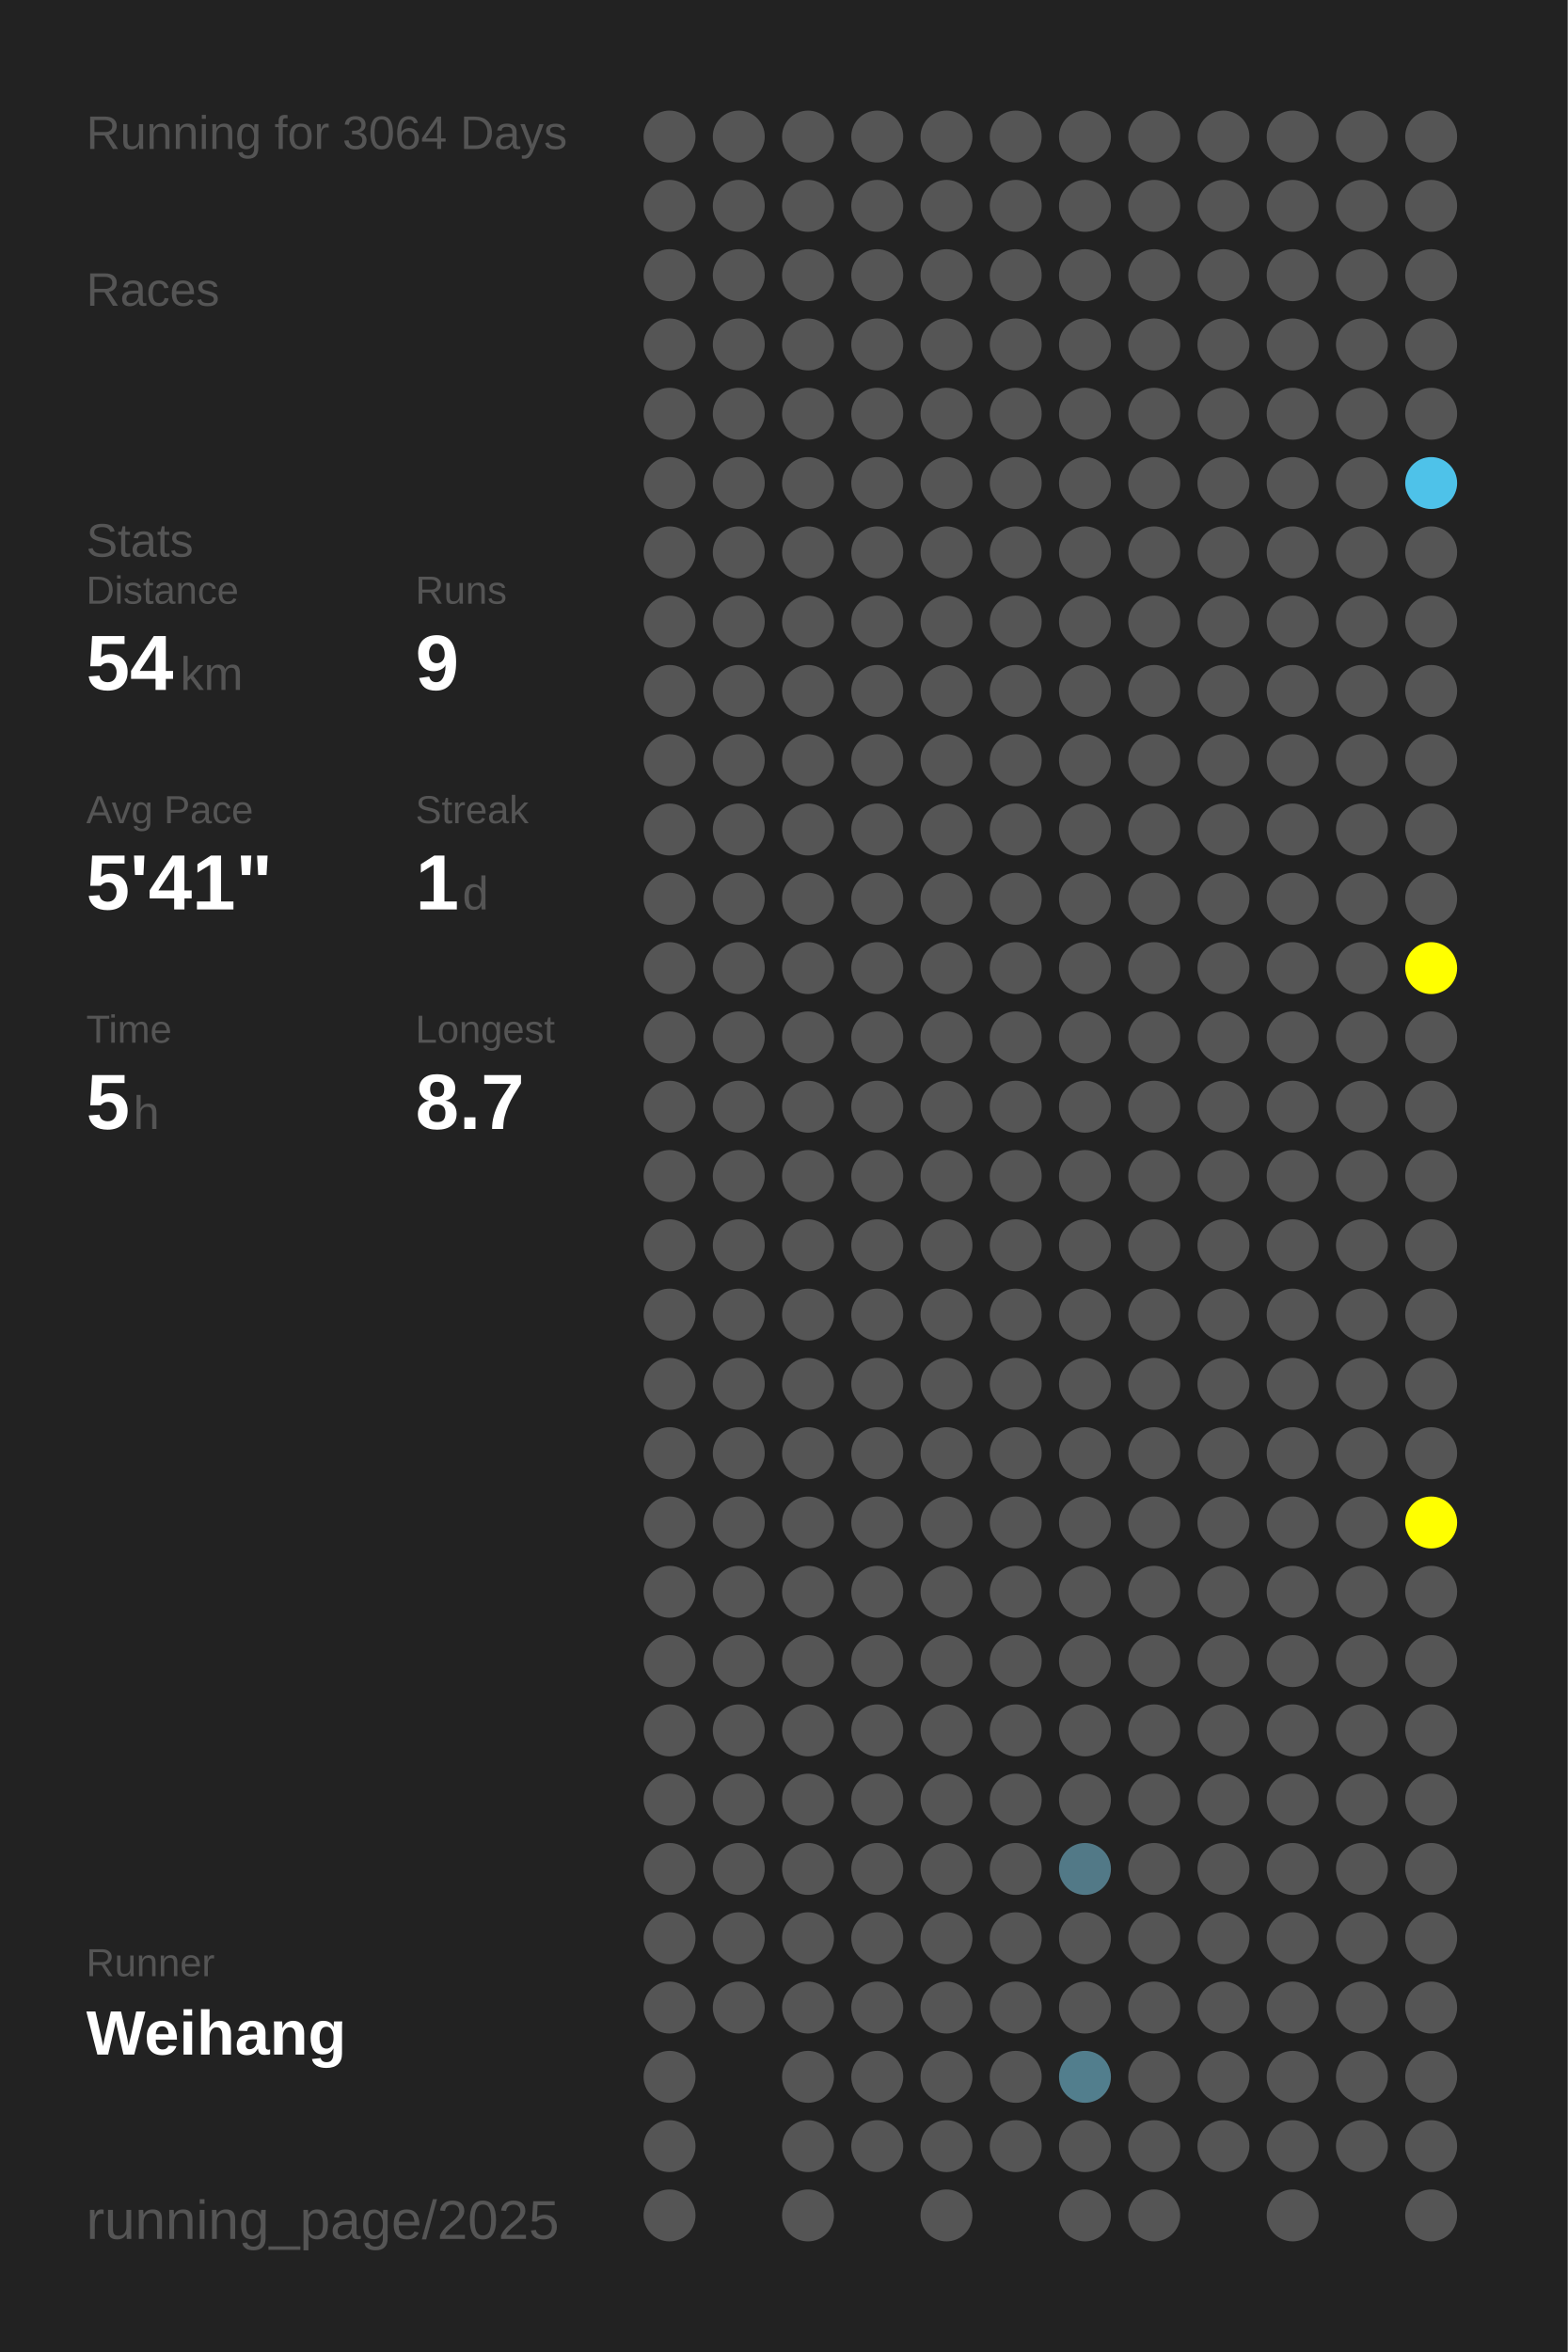
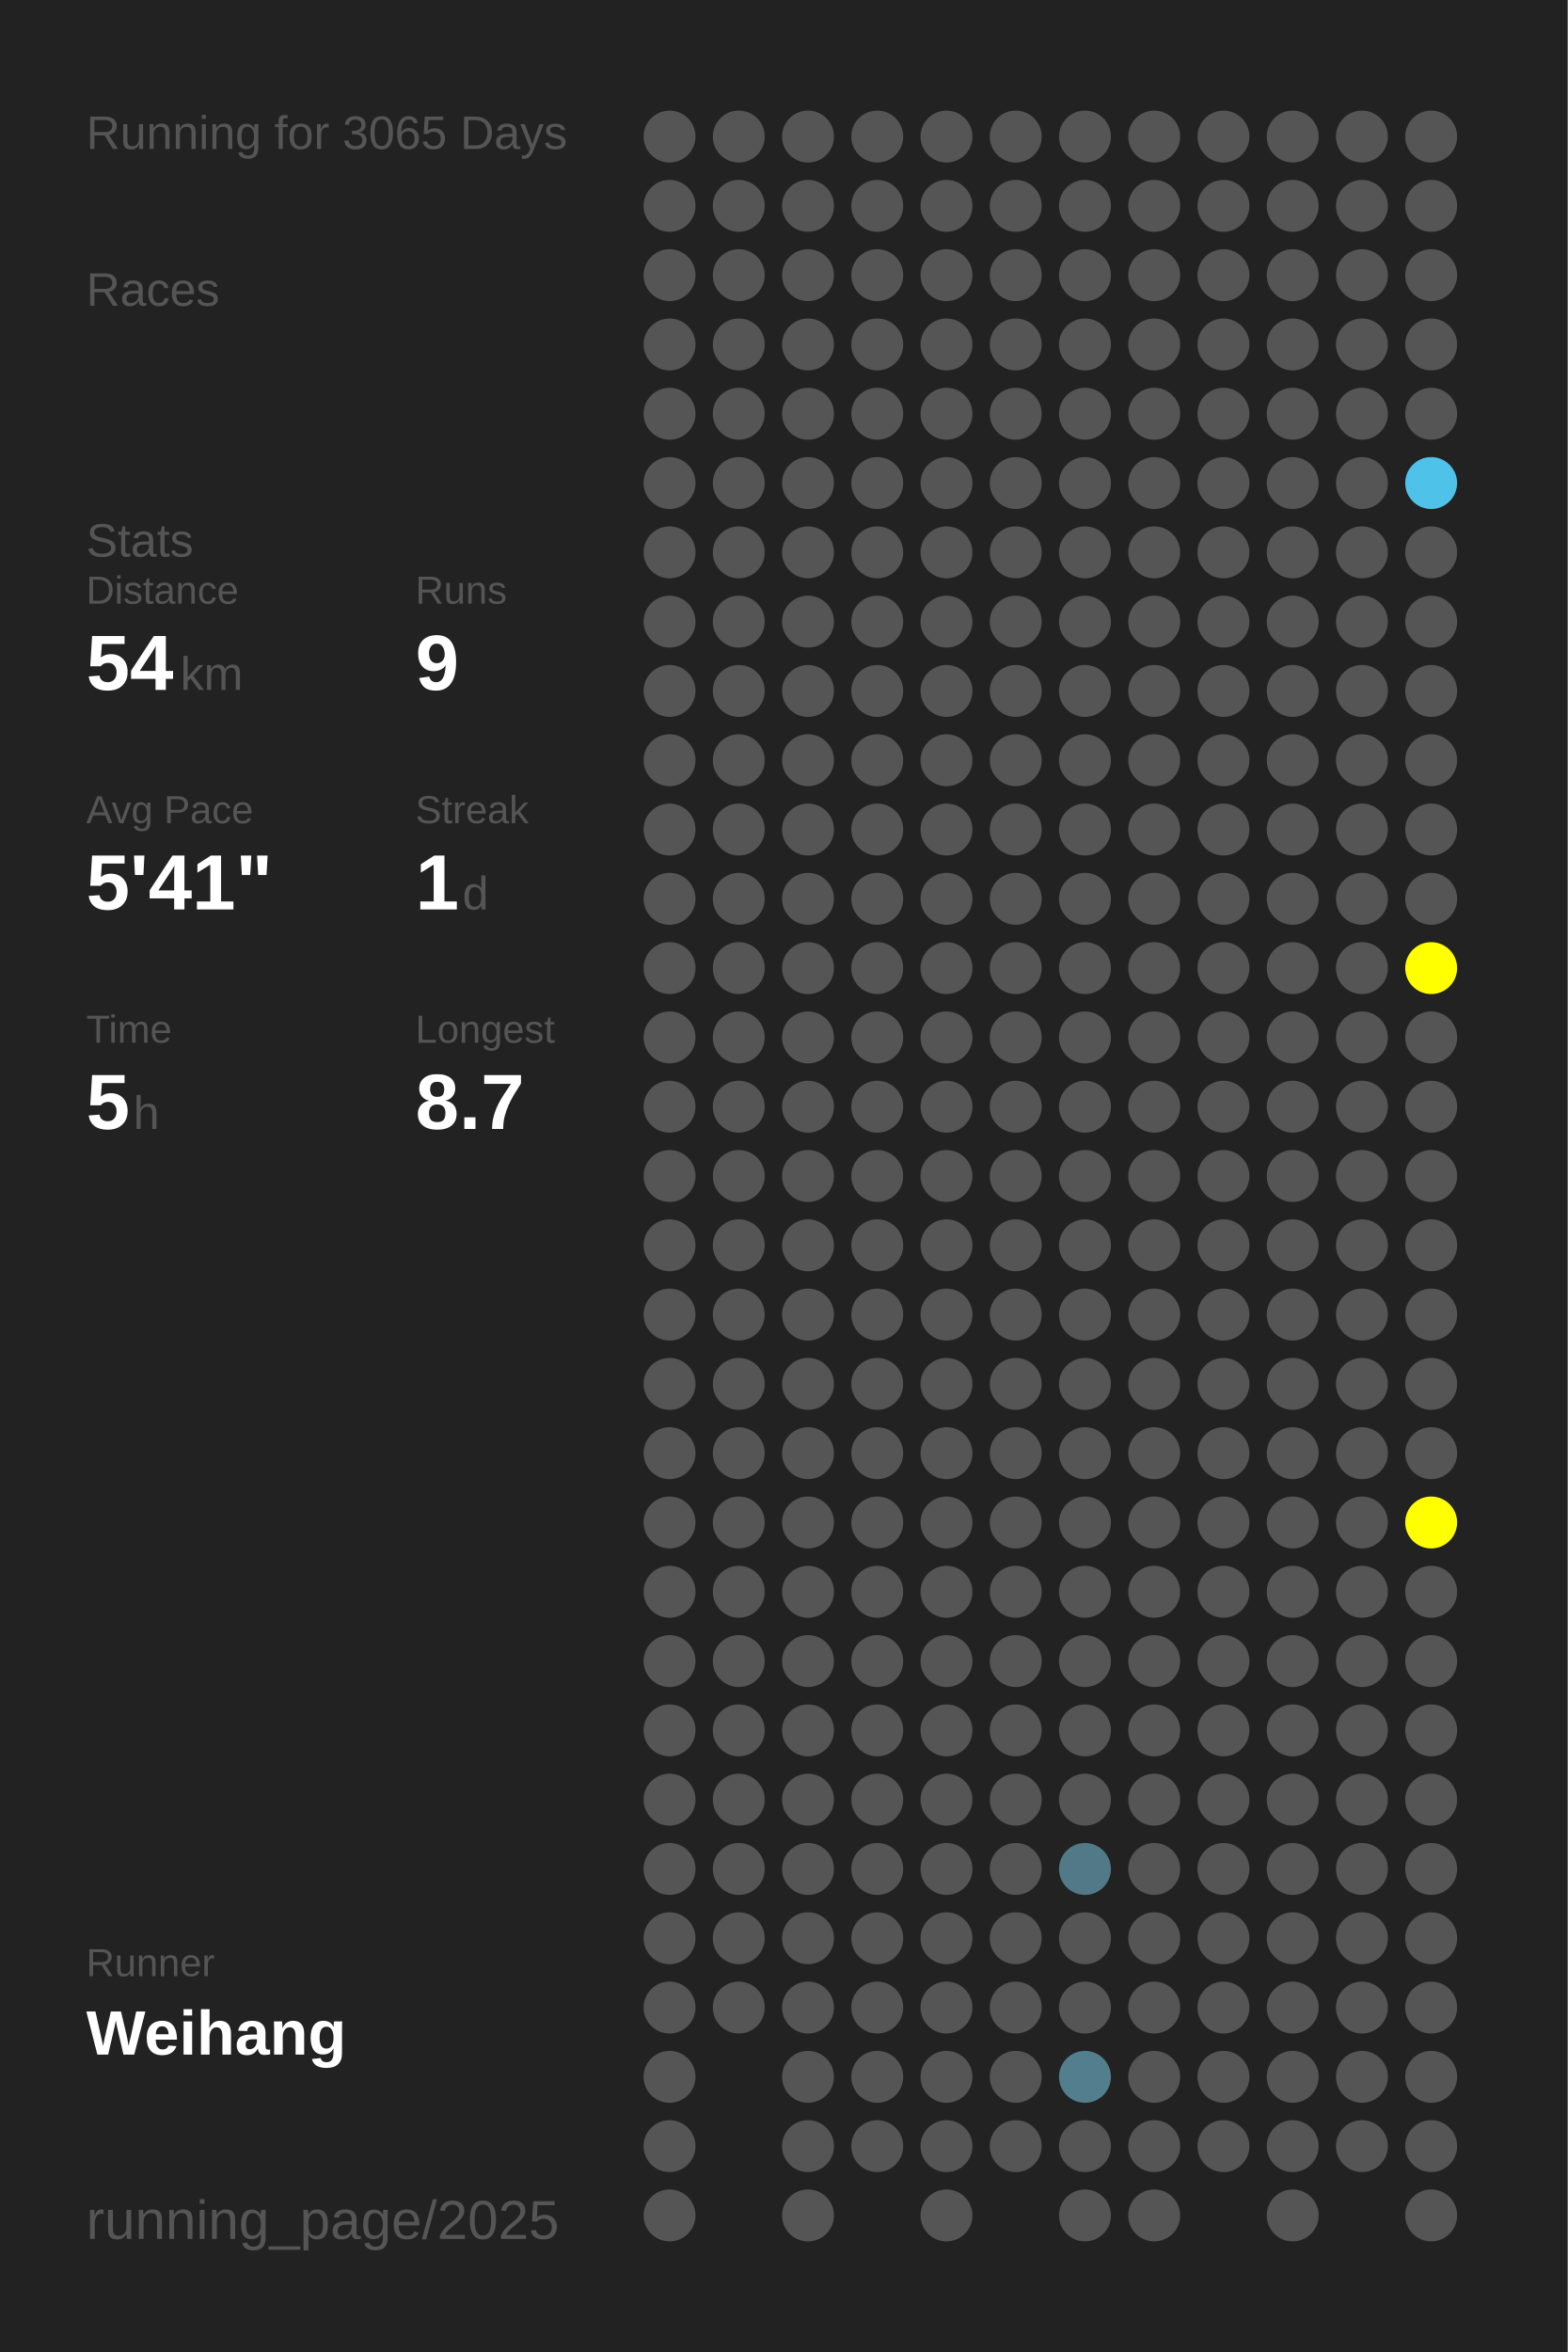
<svg xmlns="http://www.w3.org/2000/svg" baseProfile="full" height="300mm" version="1.1" viewBox="0,0,200,300" width="200mm">
  <defs />
  <rect fill="#222222" height="300" width="200" x="0" y="0" />
-   <text fill="#555555" style="font-size:6px; font-family:Arial;" x="11" y="19">Running for 3064 Days</text>
+   <text fill="#555555" style="font-size:6px; font-family:Arial;" x="11" y="19">Running for 3065 Days</text>
  <text fill="#555555" style="font-size:6px; font-family:Arial;" x="11" y="39">Races</text>
  <text fill="#555555" style="font-size:6px; font-family:Arial;" x="11" y="71">Stats</text>
  <text fill="#555555" style="font-size:5px; font-family:Arial;" x="11" y="77">Distance</text>
  <text fill="#FFFFFF" style="font-size:10px; font-family:Arial; font-weight:bold;" x="11" y="88">54</text>
  <text fill="#555555" style="font-size:6px; font-family:Arial;" x="23" y="88">km</text>
  <text fill="#555555" style="font-size:5px; font-family:Arial;" x="53" y="77">Runs</text>
  <text fill="#FFFFFF" style="font-size:10px; font-family:Arial; font-weight:bold;" x="53" y="88">9</text>
  <text fill="#555555" style="font-size:5px; font-family:Arial;" x="11" y="105">Avg Pace</text>
  <text fill="#FFFFFF" style="font-size:10px; font-family:Arial; font-weight:bold;" x="11" y="116">5'41"</text>
  <text fill="#555555" style="font-size:5px; font-family:Arial;" x="53" y="105">Streak</text>
  <text fill="#FFFFFF" style="font-size:10px; font-family:Arial; font-weight:bold;" x="53" y="116">1</text>
  <text fill="#555555" style="font-size:6px; font-family:Arial;" x="59" y="116">d</text>
  <text fill="#555555" style="font-size:5px; font-family:Arial;" x="11" y="133">Time</text>
  <text fill="#FFFFFF" style="font-size:10px; font-family:Arial; font-weight:bold;" x="11" y="144">5</text>
  <text fill="#555555" style="font-size:6px; font-family:Arial;" x="17" y="144">h</text>
  <text fill="#555555" style="font-size:5px; font-family:Arial;" x="53" y="133">Longest</text>
  <text fill="#FFFFFF" style="font-size:10px; font-family:Arial; font-weight:bold;" x="53" y="144">8.7</text>
  <text fill="#555555" style="font-size:5px; font-family:Arial;" x="11" y="252.065">Runner</text>
  <text fill="#FFFFFF" style="font-size:8px; font-family:Arial; font-weight:bold;" x="11" y="262.065">Weihang</text>
  <text fill="#555555" style="font-size:7px; font-family:Arial;" x="11" y="285.581">running_page/2025</text>
  <circle cx="85.417" cy="17.419" fill="#555555" r="3.312" />
  <circle cx="85.417" cy="26.258" fill="#555555" r="3.312" />
  <circle cx="85.417" cy="35.097" fill="#555555" r="3.312" />
  <circle cx="85.417" cy="43.935" fill="#555555" r="3.312" />
  <circle cx="85.417" cy="52.774" fill="#555555" r="3.312" />
  <circle cx="85.417" cy="61.613" fill="#555555" r="3.312" />
  <circle cx="85.417" cy="70.452" fill="#555555" r="3.312" />
  <circle cx="85.417" cy="79.29" fill="#555555" r="3.312" />
  <circle cx="85.417" cy="88.129" fill="#555555" r="3.312" />
  <circle cx="85.417" cy="96.968" fill="#555555" r="3.312" />
  <circle cx="85.417" cy="105.806" fill="#555555" r="3.312" />
  <circle cx="85.417" cy="114.645" fill="#555555" r="3.312" />
  <circle cx="85.417" cy="123.484" fill="#555555" r="3.312" />
  <circle cx="85.417" cy="132.323" fill="#555555" r="3.312" />
  <circle cx="85.417" cy="141.161" fill="#555555" r="3.312" />
  <circle cx="85.417" cy="150" fill="#555555" r="3.312" />
  <circle cx="85.417" cy="158.839" fill="#555555" r="3.312" />
  <circle cx="85.417" cy="167.677" fill="#555555" r="3.312" />
  <circle cx="85.417" cy="176.516" fill="#555555" r="3.312" />
  <circle cx="85.417" cy="185.355" fill="#555555" r="3.312" />
  <circle cx="85.417" cy="194.194" fill="#555555" r="3.312" />
  <circle cx="85.417" cy="203.032" fill="#555555" r="3.312" />
  <circle cx="85.417" cy="211.871" fill="#555555" r="3.312" />
  <circle cx="85.417" cy="220.71" fill="#555555" r="3.312" />
  <circle cx="85.417" cy="229.548" fill="#555555" r="3.312" />
  <circle cx="85.417" cy="238.387" fill="#555555" r="3.312" />
  <circle cx="85.417" cy="247.226" fill="#555555" r="3.312" />
  <circle cx="85.417" cy="256.065" fill="#555555" r="3.312" />
  <circle cx="85.417" cy="264.903" fill="#555555" r="3.312" />
  <circle cx="85.417" cy="273.742" fill="#555555" r="3.312" />
  <circle cx="85.417" cy="282.581" fill="#555555" r="3.312" />
  <circle cx="94.25" cy="17.419" fill="#555555" r="3.312" />
  <circle cx="94.25" cy="26.258" fill="#555555" r="3.312" />
  <circle cx="94.25" cy="35.097" fill="#555555" r="3.312" />
  <circle cx="94.25" cy="43.935" fill="#555555" r="3.312" />
  <circle cx="94.25" cy="52.774" fill="#555555" r="3.312" />
  <circle cx="94.25" cy="61.613" fill="#555555" r="3.312" />
  <circle cx="94.25" cy="70.452" fill="#555555" r="3.312" />
  <circle cx="94.25" cy="79.29" fill="#555555" r="3.312" />
  <circle cx="94.25" cy="88.129" fill="#555555" r="3.312" />
  <circle cx="94.25" cy="96.968" fill="#555555" r="3.312" />
  <circle cx="94.25" cy="105.806" fill="#555555" r="3.312" />
  <circle cx="94.25" cy="114.645" fill="#555555" r="3.312" />
  <circle cx="94.25" cy="123.484" fill="#555555" r="3.312" />
  <circle cx="94.25" cy="132.323" fill="#555555" r="3.312" />
  <circle cx="94.25" cy="141.161" fill="#555555" r="3.312" />
  <circle cx="94.25" cy="150" fill="#555555" r="3.312" />
  <circle cx="94.25" cy="158.839" fill="#555555" r="3.312" />
  <circle cx="94.25" cy="167.677" fill="#555555" r="3.312" />
  <circle cx="94.25" cy="176.516" fill="#555555" r="3.312" />
  <circle cx="94.25" cy="185.355" fill="#555555" r="3.312" />
  <circle cx="94.25" cy="194.194" fill="#555555" r="3.312" />
  <circle cx="94.25" cy="203.032" fill="#555555" r="3.312" />
  <circle cx="94.25" cy="211.871" fill="#555555" r="3.312" />
  <circle cx="94.25" cy="220.71" fill="#555555" r="3.312" />
  <circle cx="94.25" cy="229.548" fill="#555555" r="3.312" />
  <circle cx="94.25" cy="238.387" fill="#555555" r="3.312" />
  <circle cx="94.25" cy="247.226" fill="#555555" r="3.312" />
  <circle cx="94.25" cy="256.065" fill="#555555" r="3.312" />
  <circle cx="103.083" cy="17.419" fill="#555555" r="3.312" />
  <circle cx="103.083" cy="26.258" fill="#555555" r="3.312" />
  <circle cx="103.083" cy="35.097" fill="#555555" r="3.312" />
  <circle cx="103.083" cy="43.935" fill="#555555" r="3.312" />
  <circle cx="103.083" cy="52.774" fill="#555555" r="3.312" />
  <circle cx="103.083" cy="61.613" fill="#555555" r="3.312" />
  <circle cx="103.083" cy="70.452" fill="#555555" r="3.312" />
  <circle cx="103.083" cy="79.29" fill="#555555" r="3.312" />
  <circle cx="103.083" cy="88.129" fill="#555555" r="3.312" />
  <circle cx="103.083" cy="96.968" fill="#555555" r="3.312" />
  <circle cx="103.083" cy="105.806" fill="#555555" r="3.312" />
  <circle cx="103.083" cy="114.645" fill="#555555" r="3.312" />
  <circle cx="103.083" cy="123.484" fill="#555555" r="3.312" />
  <circle cx="103.083" cy="132.323" fill="#555555" r="3.312" />
  <circle cx="103.083" cy="141.161" fill="#555555" r="3.312" />
  <circle cx="103.083" cy="150" fill="#555555" r="3.312" />
  <circle cx="103.083" cy="158.839" fill="#555555" r="3.312" />
  <circle cx="103.083" cy="167.677" fill="#555555" r="3.312" />
  <circle cx="103.083" cy="176.516" fill="#555555" r="3.312" />
  <circle cx="103.083" cy="185.355" fill="#555555" r="3.312" />
  <circle cx="103.083" cy="194.194" fill="#555555" r="3.312" />
  <circle cx="103.083" cy="203.032" fill="#555555" r="3.312" />
  <circle cx="103.083" cy="211.871" fill="#555555" r="3.312" />
  <circle cx="103.083" cy="220.71" fill="#555555" r="3.312" />
  <circle cx="103.083" cy="229.548" fill="#555555" r="3.312" />
  <circle cx="103.083" cy="238.387" fill="#555555" r="3.312" />
  <circle cx="103.083" cy="247.226" fill="#555555" r="3.312" />
  <circle cx="103.083" cy="256.065" fill="#555555" r="3.312" />
  <circle cx="103.083" cy="264.903" fill="#555555" r="3.312" />
  <circle cx="103.083" cy="273.742" fill="#555555" r="3.312" />
  <circle cx="103.083" cy="282.581" fill="#555555" r="3.312" />
  <circle cx="111.917" cy="17.419" fill="#555555" r="3.312" />
  <circle cx="111.917" cy="26.258" fill="#555555" r="3.312" />
  <circle cx="111.917" cy="35.097" fill="#555555" r="3.312" />
  <circle cx="111.917" cy="43.935" fill="#555555" r="3.312" />
  <circle cx="111.917" cy="52.774" fill="#555555" r="3.312" />
  <circle cx="111.917" cy="61.613" fill="#555555" r="3.312" />
  <circle cx="111.917" cy="70.452" fill="#555555" r="3.312" />
  <circle cx="111.917" cy="79.29" fill="#555555" r="3.312" />
  <circle cx="111.917" cy="88.129" fill="#555555" r="3.312" />
  <circle cx="111.917" cy="96.968" fill="#555555" r="3.312" />
  <circle cx="111.917" cy="105.806" fill="#555555" r="3.312" />
  <circle cx="111.917" cy="114.645" fill="#555555" r="3.312" />
  <circle cx="111.917" cy="123.484" fill="#555555" r="3.312" />
  <circle cx="111.917" cy="132.323" fill="#555555" r="3.312" />
  <circle cx="111.917" cy="141.161" fill="#555555" r="3.312" />
  <circle cx="111.917" cy="150" fill="#555555" r="3.312" />
  <circle cx="111.917" cy="158.839" fill="#555555" r="3.312" />
  <circle cx="111.917" cy="167.677" fill="#555555" r="3.312" />
  <circle cx="111.917" cy="176.516" fill="#555555" r="3.312" />
  <circle cx="111.917" cy="185.355" fill="#555555" r="3.312" />
  <circle cx="111.917" cy="194.194" fill="#555555" r="3.312" />
  <circle cx="111.917" cy="203.032" fill="#555555" r="3.312" />
  <circle cx="111.917" cy="211.871" fill="#555555" r="3.312" />
  <circle cx="111.917" cy="220.71" fill="#555555" r="3.312" />
  <circle cx="111.917" cy="229.548" fill="#555555" r="3.312" />
  <circle cx="111.917" cy="238.387" fill="#555555" r="3.312" />
  <circle cx="111.917" cy="247.226" fill="#555555" r="3.312" />
  <circle cx="111.917" cy="256.065" fill="#555555" r="3.312" />
  <circle cx="111.917" cy="264.903" fill="#555555" r="3.312" />
  <circle cx="111.917" cy="273.742" fill="#555555" r="3.312" />
  <circle cx="120.75" cy="17.419" fill="#555555" r="3.312" />
  <circle cx="120.75" cy="26.258" fill="#555555" r="3.312" />
  <circle cx="120.75" cy="35.097" fill="#555555" r="3.312" />
  <circle cx="120.75" cy="43.935" fill="#555555" r="3.312" />
  <circle cx="120.75" cy="52.774" fill="#555555" r="3.312" />
  <circle cx="120.75" cy="61.613" fill="#555555" r="3.312" />
  <circle cx="120.75" cy="70.452" fill="#555555" r="3.312" />
  <circle cx="120.75" cy="79.29" fill="#555555" r="3.312" />
  <circle cx="120.75" cy="88.129" fill="#555555" r="3.312" />
  <circle cx="120.75" cy="96.968" fill="#555555" r="3.312" />
  <circle cx="120.75" cy="105.806" fill="#555555" r="3.312" />
  <circle cx="120.75" cy="114.645" fill="#555555" r="3.312" />
  <circle cx="120.75" cy="123.484" fill="#555555" r="3.312" />
  <circle cx="120.75" cy="132.323" fill="#555555" r="3.312" />
  <circle cx="120.75" cy="141.161" fill="#555555" r="3.312" />
  <circle cx="120.75" cy="150" fill="#555555" r="3.312" />
  <circle cx="120.75" cy="158.839" fill="#555555" r="3.312" />
  <circle cx="120.75" cy="167.677" fill="#555555" r="3.312" />
  <circle cx="120.75" cy="176.516" fill="#555555" r="3.312" />
  <circle cx="120.75" cy="185.355" fill="#555555" r="3.312" />
  <circle cx="120.75" cy="194.194" fill="#555555" r="3.312" />
  <circle cx="120.75" cy="203.032" fill="#555555" r="3.312" />
  <circle cx="120.75" cy="211.871" fill="#555555" r="3.312" />
  <circle cx="120.75" cy="220.71" fill="#555555" r="3.312" />
  <circle cx="120.75" cy="229.548" fill="#555555" r="3.312" />
  <circle cx="120.75" cy="238.387" fill="#555555" r="3.312" />
  <circle cx="120.75" cy="247.226" fill="#555555" r="3.312" />
  <circle cx="120.75" cy="256.065" fill="#555555" r="3.312" />
  <circle cx="120.75" cy="264.903" fill="#555555" r="3.312" />
  <circle cx="120.75" cy="273.742" fill="#555555" r="3.312" />
  <circle cx="120.75" cy="282.581" fill="#555555" r="3.312" />
  <circle cx="129.583" cy="17.419" fill="#555555" r="3.312" />
  <circle cx="129.583" cy="26.258" fill="#555555" r="3.312" />
  <circle cx="129.583" cy="35.097" fill="#555555" r="3.312" />
  <circle cx="129.583" cy="43.935" fill="#555555" r="3.312" />
  <circle cx="129.583" cy="52.774" fill="#555555" r="3.312" />
  <circle cx="129.583" cy="61.613" fill="#555555" r="3.312" />
  <circle cx="129.583" cy="70.452" fill="#555555" r="3.312" />
  <circle cx="129.583" cy="79.29" fill="#555555" r="3.312" />
  <circle cx="129.583" cy="88.129" fill="#555555" r="3.312" />
  <circle cx="129.583" cy="96.968" fill="#555555" r="3.312" />
  <circle cx="129.583" cy="105.806" fill="#555555" r="3.312" />
  <circle cx="129.583" cy="114.645" fill="#555555" r="3.312" />
  <circle cx="129.583" cy="123.484" fill="#555555" r="3.312" />
  <circle cx="129.583" cy="132.323" fill="#555555" r="3.312" />
  <circle cx="129.583" cy="141.161" fill="#555555" r="3.312" />
  <circle cx="129.583" cy="150" fill="#555555" r="3.312" />
  <circle cx="129.583" cy="158.839" fill="#555555" r="3.312" />
  <circle cx="129.583" cy="167.677" fill="#555555" r="3.312" />
  <circle cx="129.583" cy="176.516" fill="#555555" r="3.312" />
  <circle cx="129.583" cy="185.355" fill="#555555" r="3.312" />
  <circle cx="129.583" cy="194.194" fill="#555555" r="3.312" />
  <circle cx="129.583" cy="203.032" fill="#555555" r="3.312" />
  <circle cx="129.583" cy="211.871" fill="#555555" r="3.312" />
  <circle cx="129.583" cy="220.71" fill="#555555" r="3.312" />
  <circle cx="129.583" cy="229.548" fill="#555555" r="3.312" />
  <circle cx="129.583" cy="238.387" fill="#555555" r="3.312" />
  <circle cx="129.583" cy="247.226" fill="#555555" r="3.312" />
  <circle cx="129.583" cy="256.065" fill="#555555" r="3.312" />
  <circle cx="129.583" cy="264.903" fill="#555555" r="3.312" />
  <circle cx="129.583" cy="273.742" fill="#555555" r="3.312" />
  <circle cx="138.417" cy="17.419" fill="#555555" r="3.312" />
  <circle cx="138.417" cy="26.258" fill="#555555" r="3.312" />
  <circle cx="138.417" cy="35.097" fill="#555555" r="3.312" />
  <circle cx="138.417" cy="43.935" fill="#555555" r="3.312" />
  <circle cx="138.417" cy="52.774" fill="#555555" r="3.312" />
  <circle cx="138.417" cy="61.613" fill="#555555" r="3.312" />
  <circle cx="138.417" cy="70.452" fill="#555555" r="3.312" />
  <circle cx="138.417" cy="79.29" fill="#555555" r="3.312" />
  <circle cx="138.417" cy="88.129" fill="#555555" r="3.312" />
  <circle cx="138.417" cy="96.968" fill="#555555" r="3.312" />
  <circle cx="138.417" cy="105.806" fill="#555555" r="3.312" />
  <circle cx="138.417" cy="114.645" fill="#555555" r="3.312" />
  <circle cx="138.417" cy="123.484" fill="#555555" r="3.312" />
  <circle cx="138.417" cy="132.323" fill="#555555" r="3.312" />
  <circle cx="138.417" cy="141.161" fill="#555555" r="3.312" />
  <circle cx="138.417" cy="150" fill="#555555" r="3.312" />
  <circle cx="138.417" cy="158.839" fill="#555555" r="3.312" />
  <circle cx="138.417" cy="167.677" fill="#555555" r="3.312" />
  <circle cx="138.417" cy="176.516" fill="#555555" r="3.312" />
  <circle cx="138.417" cy="185.355" fill="#555555" r="3.312" />
  <circle cx="138.417" cy="194.194" fill="#555555" r="3.312" />
  <circle cx="138.417" cy="203.032" fill="#555555" r="3.312" />
  <circle cx="138.417" cy="211.871" fill="#555555" r="3.312" />
  <circle cx="138.417" cy="220.71" fill="#555555" r="3.312" />
  <circle cx="138.417" cy="229.548" fill="#555555" r="3.312" />
  <circle cx="138.417" cy="238.387" fill="#527987" r="3.312" />
  <circle cx="138.417" cy="247.226" fill="#555555" r="3.312" />
  <circle cx="138.417" cy="256.065" fill="#555555" r="3.312" />
  <circle cx="138.417" cy="264.903" fill="#527e8d" r="3.312" />
  <circle cx="138.417" cy="273.742" fill="#555555" r="3.312" />
  <circle cx="138.417" cy="282.581" fill="#555555" r="3.312" />
  <circle cx="147.25" cy="17.419" fill="#555555" r="3.312" />
  <circle cx="147.25" cy="26.258" fill="#555555" r="3.312" />
  <circle cx="147.25" cy="35.097" fill="#555555" r="3.312" />
  <circle cx="147.25" cy="43.935" fill="#555555" r="3.312" />
  <circle cx="147.25" cy="52.774" fill="#555555" r="3.312" />
  <circle cx="147.25" cy="61.613" fill="#555555" r="3.312" />
  <circle cx="147.25" cy="70.452" fill="#555555" r="3.312" />
  <circle cx="147.25" cy="79.29" fill="#555555" r="3.312" />
  <circle cx="147.25" cy="88.129" fill="#555555" r="3.312" />
  <circle cx="147.25" cy="96.968" fill="#555555" r="3.312" />
  <circle cx="147.25" cy="105.806" fill="#555555" r="3.312" />
  <circle cx="147.25" cy="114.645" fill="#555555" r="3.312" />
  <circle cx="147.25" cy="123.484" fill="#555555" r="3.312" />
  <circle cx="147.25" cy="132.323" fill="#555555" r="3.312" />
  <circle cx="147.25" cy="141.161" fill="#555555" r="3.312" />
  <circle cx="147.25" cy="150" fill="#555555" r="3.312" />
  <circle cx="147.25" cy="158.839" fill="#555555" r="3.312" />
  <circle cx="147.25" cy="167.677" fill="#555555" r="3.312" />
  <circle cx="147.25" cy="176.516" fill="#555555" r="3.312" />
  <circle cx="147.25" cy="185.355" fill="#555555" r="3.312" />
  <circle cx="147.25" cy="194.194" fill="#555555" r="3.312" />
  <circle cx="147.25" cy="203.032" fill="#555555" r="3.312" />
  <circle cx="147.25" cy="211.871" fill="#555555" r="3.312" />
  <circle cx="147.25" cy="220.71" fill="#555555" r="3.312" />
  <circle cx="147.25" cy="229.548" fill="#555555" r="3.312" />
  <circle cx="147.25" cy="238.387" fill="#555555" r="3.312" />
  <circle cx="147.25" cy="247.226" fill="#555555" r="3.312" />
  <circle cx="147.25" cy="256.065" fill="#555555" r="3.312" />
  <circle cx="147.25" cy="264.903" fill="#555555" r="3.312" />
  <circle cx="147.25" cy="273.742" fill="#555555" r="3.312" />
  <circle cx="147.25" cy="282.581" fill="#555555" r="3.312" />
  <circle cx="156.083" cy="17.419" fill="#555555" r="3.312" />
  <circle cx="156.083" cy="26.258" fill="#555555" r="3.312" />
  <circle cx="156.083" cy="35.097" fill="#555555" r="3.312" />
  <circle cx="156.083" cy="43.935" fill="#555555" r="3.312" />
  <circle cx="156.083" cy="52.774" fill="#555555" r="3.312" />
  <circle cx="156.083" cy="61.613" fill="#555555" r="3.312" />
  <circle cx="156.083" cy="70.452" fill="#555555" r="3.312" />
  <circle cx="156.083" cy="79.29" fill="#555555" r="3.312" />
  <circle cx="156.083" cy="88.129" fill="#555555" r="3.312" />
  <circle cx="156.083" cy="96.968" fill="#555555" r="3.312" />
  <circle cx="156.083" cy="105.806" fill="#555555" r="3.312" />
  <circle cx="156.083" cy="114.645" fill="#555555" r="3.312" />
  <circle cx="156.083" cy="123.484" fill="#555555" r="3.312" />
  <circle cx="156.083" cy="132.323" fill="#555555" r="3.312" />
  <circle cx="156.083" cy="141.161" fill="#555555" r="3.312" />
  <circle cx="156.083" cy="150" fill="#555555" r="3.312" />
  <circle cx="156.083" cy="158.839" fill="#555555" r="3.312" />
  <circle cx="156.083" cy="167.677" fill="#555555" r="3.312" />
  <circle cx="156.083" cy="176.516" fill="#555555" r="3.312" />
  <circle cx="156.083" cy="185.355" fill="#555555" r="3.312" />
  <circle cx="156.083" cy="194.194" fill="#555555" r="3.312" />
  <circle cx="156.083" cy="203.032" fill="#555555" r="3.312" />
  <circle cx="156.083" cy="211.871" fill="#555555" r="3.312" />
  <circle cx="156.083" cy="220.71" fill="#555555" r="3.312" />
  <circle cx="156.083" cy="229.548" fill="#555555" r="3.312" />
  <circle cx="156.083" cy="238.387" fill="#555555" r="3.312" />
  <circle cx="156.083" cy="247.226" fill="#555555" r="3.312" />
  <circle cx="156.083" cy="256.065" fill="#555555" r="3.312" />
  <circle cx="156.083" cy="264.903" fill="#555555" r="3.312" />
  <circle cx="156.083" cy="273.742" fill="#555555" r="3.312" />
  <circle cx="164.917" cy="17.419" fill="#555555" r="3.312" />
  <circle cx="164.917" cy="26.258" fill="#555555" r="3.312" />
  <circle cx="164.917" cy="35.097" fill="#555555" r="3.312" />
  <circle cx="164.917" cy="43.935" fill="#555555" r="3.312" />
  <circle cx="164.917" cy="52.774" fill="#555555" r="3.312" />
  <circle cx="164.917" cy="61.613" fill="#555555" r="3.312" />
  <circle cx="164.917" cy="70.452" fill="#555555" r="3.312" />
  <circle cx="164.917" cy="79.29" fill="#555555" r="3.312" />
  <circle cx="164.917" cy="88.129" fill="#555555" r="3.312" />
  <circle cx="164.917" cy="96.968" fill="#555555" r="3.312" />
  <circle cx="164.917" cy="105.806" fill="#555555" r="3.312" />
  <circle cx="164.917" cy="114.645" fill="#555555" r="3.312" />
  <circle cx="164.917" cy="123.484" fill="#555555" r="3.312" />
  <circle cx="164.917" cy="132.323" fill="#555555" r="3.312" />
  <circle cx="164.917" cy="141.161" fill="#555555" r="3.312" />
  <circle cx="164.917" cy="150" fill="#555555" r="3.312" />
  <circle cx="164.917" cy="158.839" fill="#555555" r="3.312" />
  <circle cx="164.917" cy="167.677" fill="#555555" r="3.312" />
  <circle cx="164.917" cy="176.516" fill="#555555" r="3.312" />
  <circle cx="164.917" cy="185.355" fill="#555555" r="3.312" />
  <circle cx="164.917" cy="194.194" fill="#555555" r="3.312" />
  <circle cx="164.917" cy="203.032" fill="#555555" r="3.312" />
  <circle cx="164.917" cy="211.871" fill="#555555" r="3.312" />
  <circle cx="164.917" cy="220.71" fill="#555555" r="3.312" />
  <circle cx="164.917" cy="229.548" fill="#555555" r="3.312" />
  <circle cx="164.917" cy="238.387" fill="#555555" r="3.312" />
  <circle cx="164.917" cy="247.226" fill="#555555" r="3.312" />
  <circle cx="164.917" cy="256.065" fill="#555555" r="3.312" />
  <circle cx="164.917" cy="264.903" fill="#555555" r="3.312" />
  <circle cx="164.917" cy="273.742" fill="#555555" r="3.312" />
  <circle cx="164.917" cy="282.581" fill="#555555" r="3.312" />
  <circle cx="173.75" cy="17.419" fill="#555555" r="3.312" />
  <circle cx="173.75" cy="26.258" fill="#555555" r="3.312" />
  <circle cx="173.75" cy="35.097" fill="#555555" r="3.312" />
  <circle cx="173.75" cy="43.935" fill="#555555" r="3.312" />
  <circle cx="173.75" cy="52.774" fill="#555555" r="3.312" />
  <circle cx="173.75" cy="61.613" fill="#555555" r="3.312" />
  <circle cx="173.75" cy="70.452" fill="#555555" r="3.312" />
  <circle cx="173.75" cy="79.29" fill="#555555" r="3.312" />
  <circle cx="173.75" cy="88.129" fill="#555555" r="3.312" />
  <circle cx="173.75" cy="96.968" fill="#555555" r="3.312" />
  <circle cx="173.75" cy="105.806" fill="#555555" r="3.312" />
  <circle cx="173.75" cy="114.645" fill="#555555" r="3.312" />
  <circle cx="173.75" cy="123.484" fill="#555555" r="3.312" />
  <circle cx="173.75" cy="132.323" fill="#555555" r="3.312" />
  <circle cx="173.75" cy="141.161" fill="#555555" r="3.312" />
  <circle cx="173.75" cy="150" fill="#555555" r="3.312" />
  <circle cx="173.75" cy="158.839" fill="#555555" r="3.312" />
  <circle cx="173.75" cy="167.677" fill="#555555" r="3.312" />
  <circle cx="173.75" cy="176.516" fill="#555555" r="3.312" />
  <circle cx="173.75" cy="185.355" fill="#555555" r="3.312" />
  <circle cx="173.75" cy="194.194" fill="#555555" r="3.312" />
  <circle cx="173.75" cy="203.032" fill="#555555" r="3.312" />
  <circle cx="173.75" cy="211.871" fill="#555555" r="3.312" />
  <circle cx="173.75" cy="220.71" fill="#555555" r="3.312" />
  <circle cx="173.75" cy="229.548" fill="#555555" r="3.312" />
  <circle cx="173.75" cy="238.387" fill="#555555" r="3.312" />
  <circle cx="173.75" cy="247.226" fill="#555555" r="3.312" />
  <circle cx="173.75" cy="256.065" fill="#555555" r="3.312" />
  <circle cx="173.75" cy="264.903" fill="#555555" r="3.312" />
  <circle cx="173.75" cy="273.742" fill="#555555" r="3.312" />
  <circle cx="182.583" cy="17.419" fill="#555555" r="3.312" />
  <circle cx="182.583" cy="26.258" fill="#555555" r="3.312" />
  <circle cx="182.583" cy="35.097" fill="#555555" r="3.312" />
  <circle cx="182.583" cy="43.935" fill="#555555" r="3.312" />
  <circle cx="182.583" cy="52.774" fill="#555555" r="3.312" />
  <circle cx="182.583" cy="61.613" fill="#4ec2e9" r="3.312" />
  <circle cx="182.583" cy="70.452" fill="#555555" r="3.312" />
  <circle cx="182.583" cy="79.29" fill="#555555" r="3.312" />
  <circle cx="182.583" cy="88.129" fill="#555555" r="3.312" />
  <circle cx="182.583" cy="96.968" fill="#555555" r="3.312" />
  <circle cx="182.583" cy="105.806" fill="#555555" r="3.312" />
  <circle cx="182.583" cy="114.645" fill="#555555" r="3.312" />
  <circle cx="182.583" cy="123.484" fill="#FFFF00" r="3.312" />
  <circle cx="182.583" cy="132.323" fill="#555555" r="3.312" />
  <circle cx="182.583" cy="141.161" fill="#555555" r="3.312" />
  <circle cx="182.583" cy="150" fill="#555555" r="3.312" />
  <circle cx="182.583" cy="158.839" fill="#555555" r="3.312" />
  <circle cx="182.583" cy="167.677" fill="#555555" r="3.312" />
  <circle cx="182.583" cy="176.516" fill="#555555" r="3.312" />
  <circle cx="182.583" cy="185.355" fill="#555555" r="3.312" />
  <circle cx="182.583" cy="194.194" fill="#FFFF00" r="3.312" />
  <circle cx="182.583" cy="203.032" fill="#555555" r="3.312" />
  <circle cx="182.583" cy="211.871" fill="#555555" r="3.312" />
  <circle cx="182.583" cy="220.71" fill="#555555" r="3.312" />
  <circle cx="182.583" cy="229.548" fill="#555555" r="3.312" />
  <circle cx="182.583" cy="238.387" fill="#555555" r="3.312" />
  <circle cx="182.583" cy="247.226" fill="#555555" r="3.312" />
  <circle cx="182.583" cy="256.065" fill="#555555" r="3.312" />
  <circle cx="182.583" cy="264.903" fill="#555555" r="3.312" />
  <circle cx="182.583" cy="273.742" fill="#555555" r="3.312" />
  <circle cx="182.583" cy="282.581" fill="#555555" r="3.312" />
</svg>
